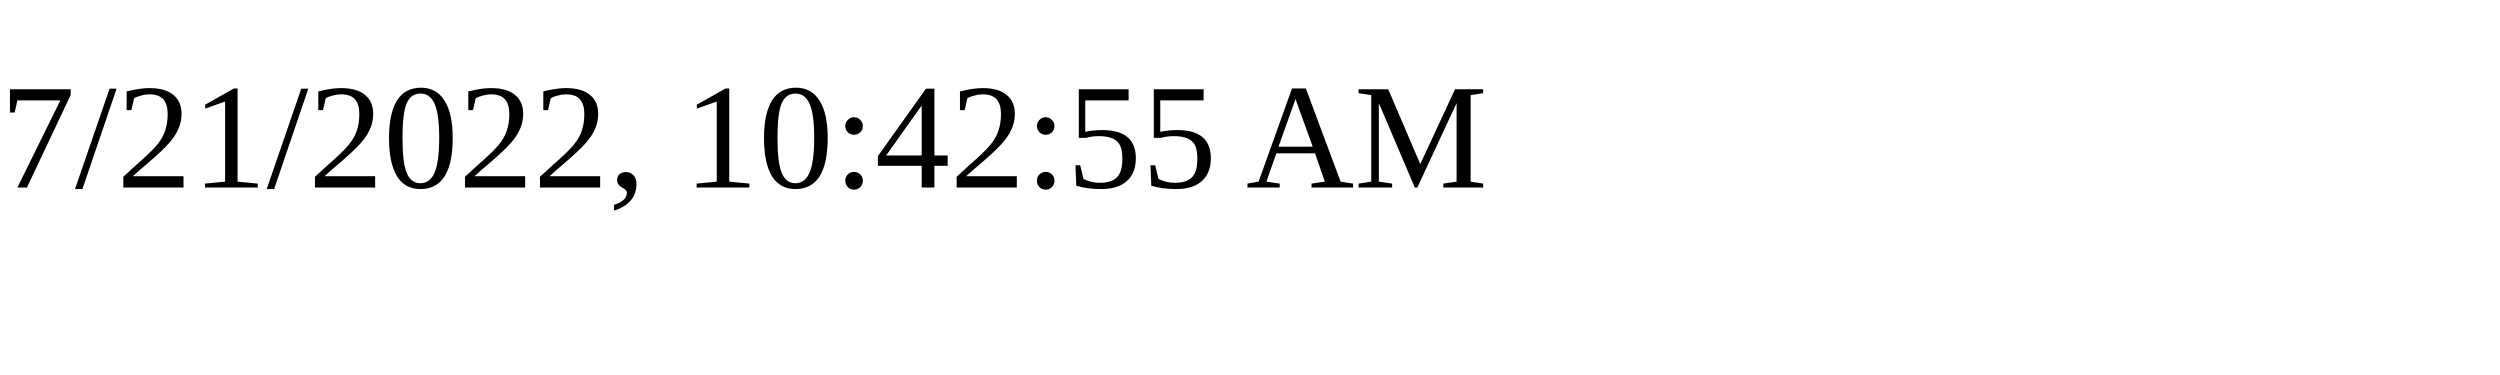
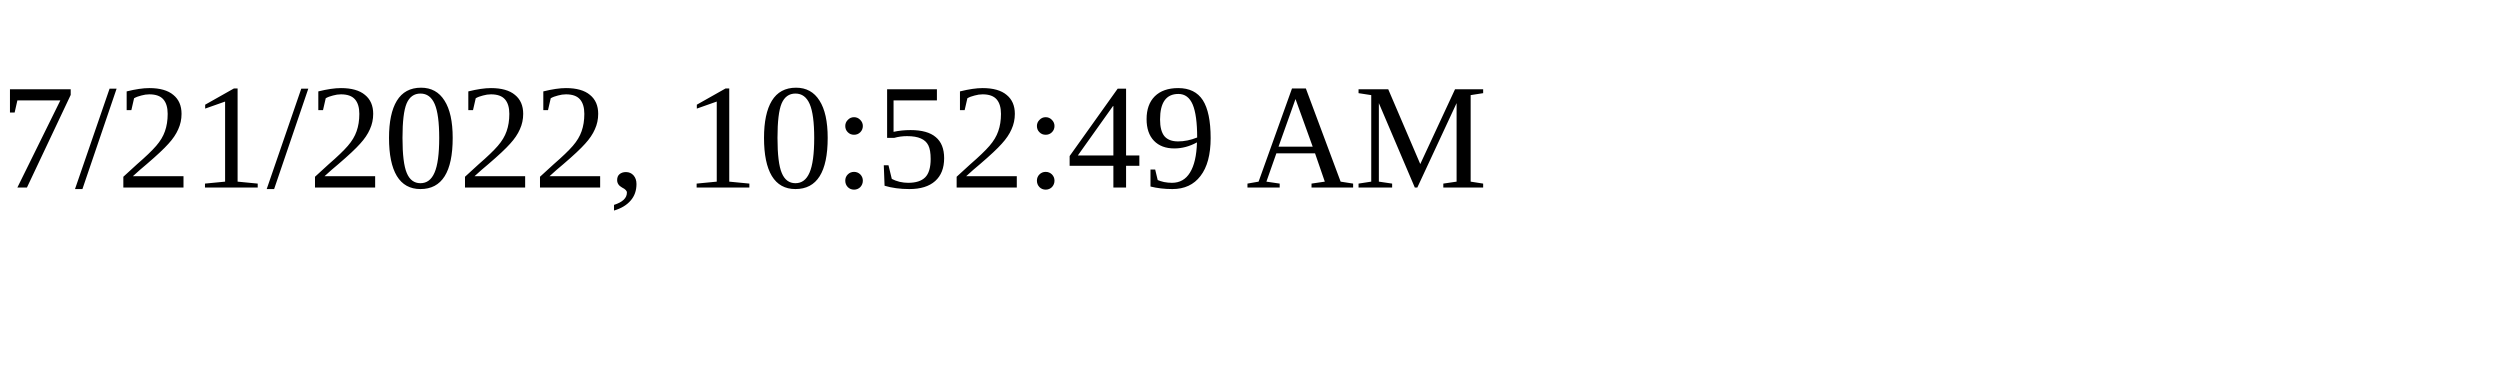
<svg xmlns="http://www.w3.org/2000/svg" height="30" width="200">
-   <text x="0" y="15">7/21/2022, 10:42:55 AM</text>
+   <text x="0" y="15">7/21/2022, 10:52:49 AM</text>
</svg>
